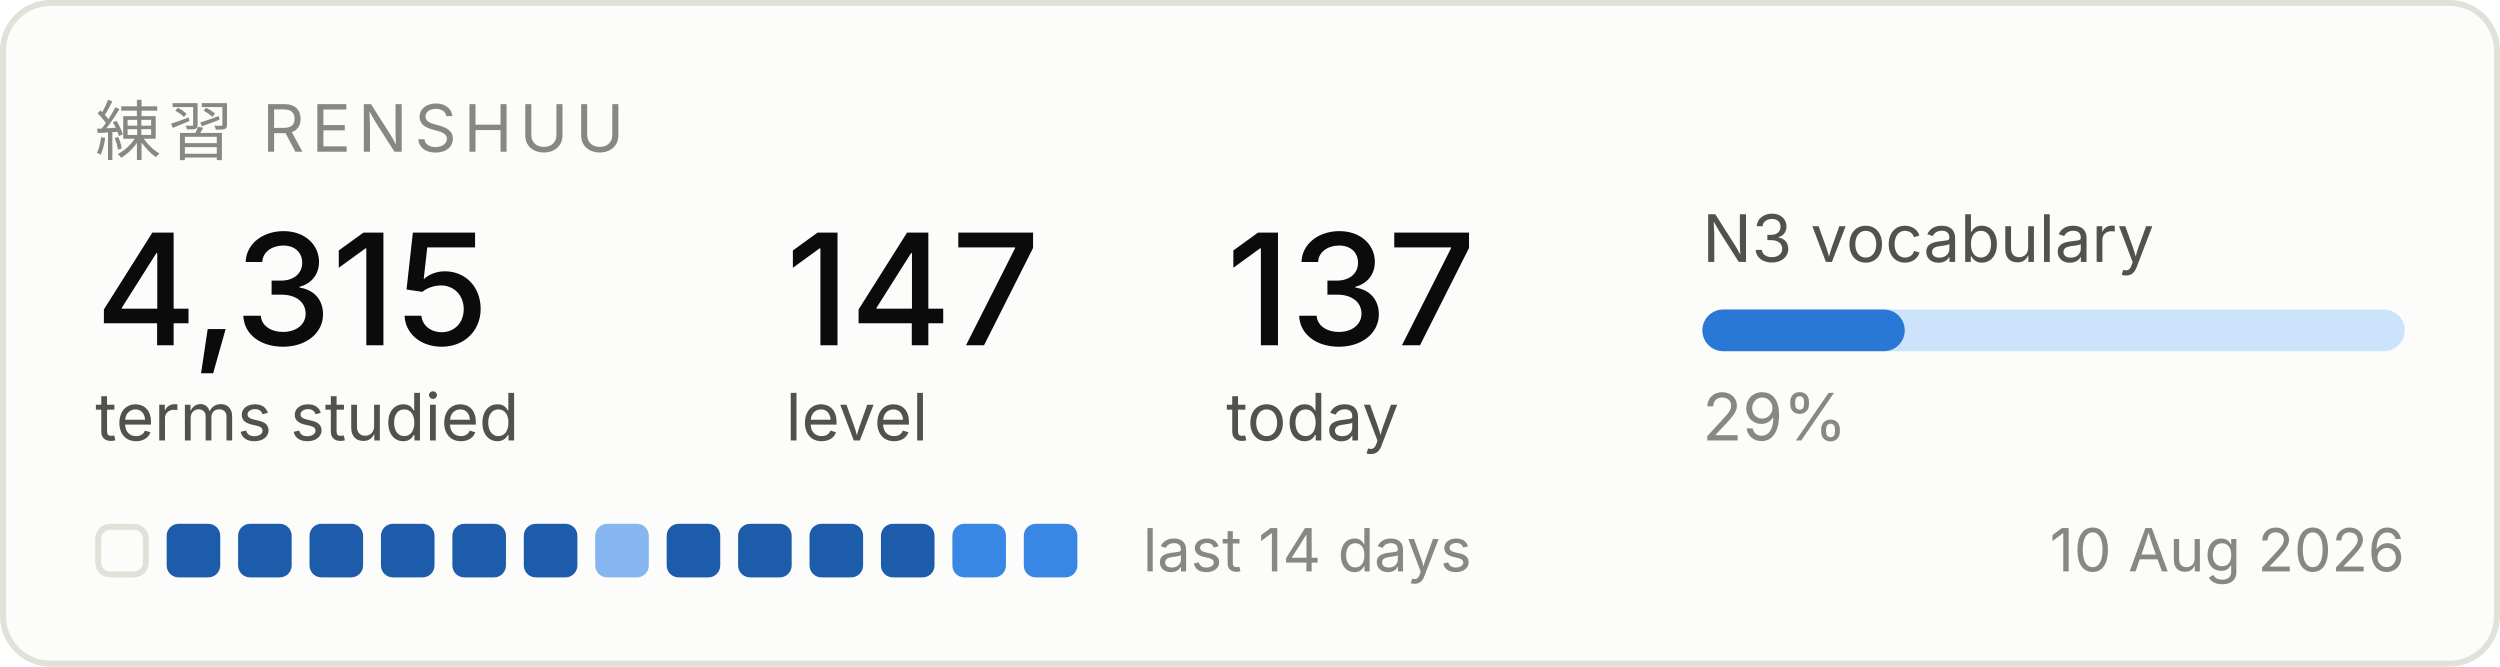
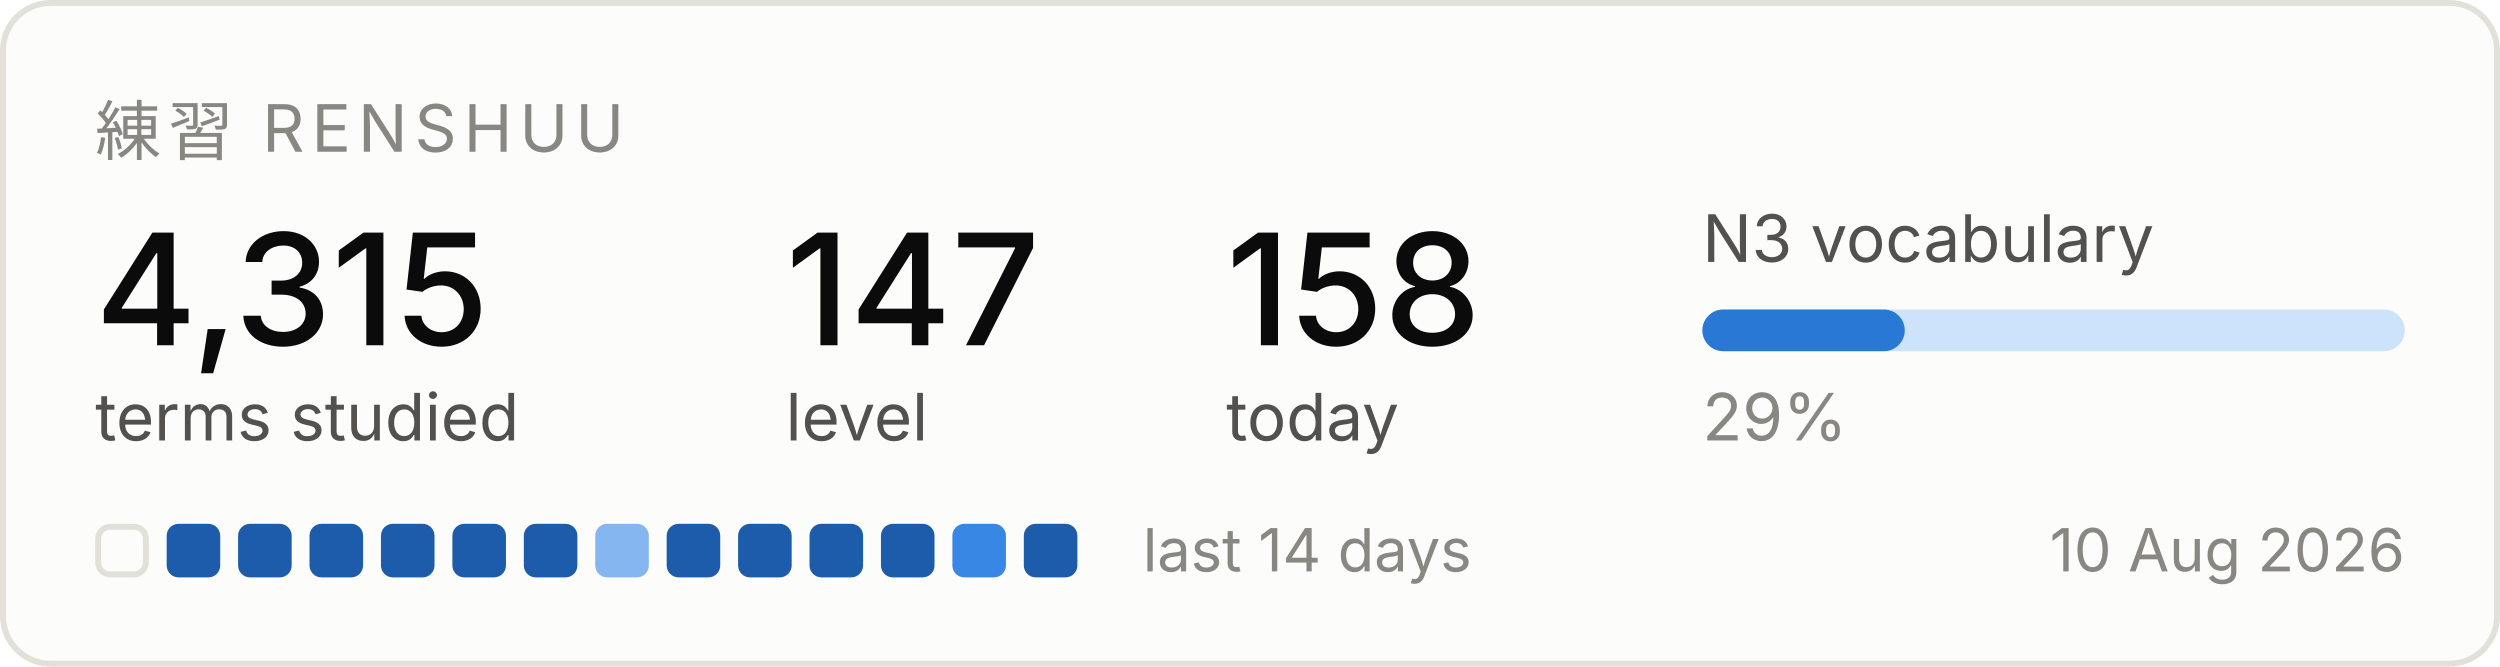
<svg xmlns="http://www.w3.org/2000/svg" width="420" height="112" viewBox="0 0 420 112" role="img" aria-label="Renshuu study progress">
  <rect x="0.5" y="0.5" width="419" height="111" rx="8" fill="#fcfcfb" stroke="#e1e0d9" />
  <text x="16" y="26" font-family="system-ui, -apple-system, Segoe UI, sans-serif" font-size="11" fill="#898781" letter-spacing="1.2">練習  RENSHUU</text>
  <text x="16" y="58" font-family="system-ui, -apple-system, Segoe UI, sans-serif" font-size="26" fill="#0b0b0b" font-weight="500">4,315</text>
  <text x="16" y="74" font-family="system-ui, -apple-system, Segoe UI, sans-serif" font-size="11" fill="#52514e">terms studied</text>
  <text x="132" y="58" font-family="system-ui, -apple-system, Segoe UI, sans-serif" font-size="26" fill="#0b0b0b" font-weight="500">147</text>
  <text x="132" y="74" font-family="system-ui, -apple-system, Segoe UI, sans-serif" font-size="11" fill="#52514e">level</text>
-   <text x="206" y="58" font-family="system-ui, -apple-system, Segoe UI, sans-serif" font-size="26" fill="#0b0b0b" font-weight="500">137</text>
+   <text x="206" y="58" font-family="system-ui, -apple-system, Segoe UI, sans-serif" font-size="26" fill="#0b0b0b" font-weight="500">158</text>
  <text x="206" y="74" font-family="system-ui, -apple-system, Segoe UI, sans-serif" font-size="11" fill="#52514e">today</text>
  <text x="286" y="44" font-family="system-ui, -apple-system, Segoe UI, sans-serif" font-size="11" fill="#52514e">N3 vocabulary</text>
  <rect x="286" y="52" width="118" height="7" rx="3.5" fill="#cde2fb" />
  <rect x="286" y="52" width="34" height="7" rx="3.5" fill="#2a78d6" />
  <text x="286" y="74" font-family="system-ui, -apple-system, Segoe UI, sans-serif" font-size="11" fill="#898781">29%</text>
  <rect x="16.5" y="88.5" width="8" height="8" rx="2" fill="none" stroke="#e1e0d9" />
  <rect x="28" y="88" width="9" height="9" rx="2" fill="#1c5cab" />
  <rect x="40" y="88" width="9" height="9" rx="2" fill="#1c5cab" />
  <rect x="52" y="88" width="9" height="9" rx="2" fill="#1c5cab" />
  <rect x="64" y="88" width="9" height="9" rx="2" fill="#1c5cab" />
  <rect x="76" y="88" width="9" height="9" rx="2" fill="#1c5cab" />
  <rect x="88" y="88" width="9" height="9" rx="2" fill="#1c5cab" />
  <rect x="100" y="88" width="9" height="9" rx="2" fill="#86b6ef" />
  <rect x="112" y="88" width="9" height="9" rx="2" fill="#1c5cab" />
  <rect x="124" y="88" width="9" height="9" rx="2" fill="#1c5cab" />
  <rect x="136" y="88" width="9" height="9" rx="2" fill="#1c5cab" />
  <rect x="148" y="88" width="9" height="9" rx="2" fill="#1c5cab" />
  <rect x="160" y="88" width="9" height="9" rx="2" fill="#3987e5" />
-   <rect x="172" y="88" width="9" height="9" rx="2" fill="#3987e5" />
+   <rect x="172" y="88" width="9" height="9" rx="2" fill="#1c5cab" />
  <text x="192" y="96" font-family="system-ui, -apple-system, Segoe UI, sans-serif" font-size="10" fill="#898781">last 14 days</text>
  <text x="404" y="96" font-family="system-ui, -apple-system, Segoe UI, sans-serif" font-size="10" fill="#898781" text-anchor="end">10 Aug 2026</text>
</svg>
